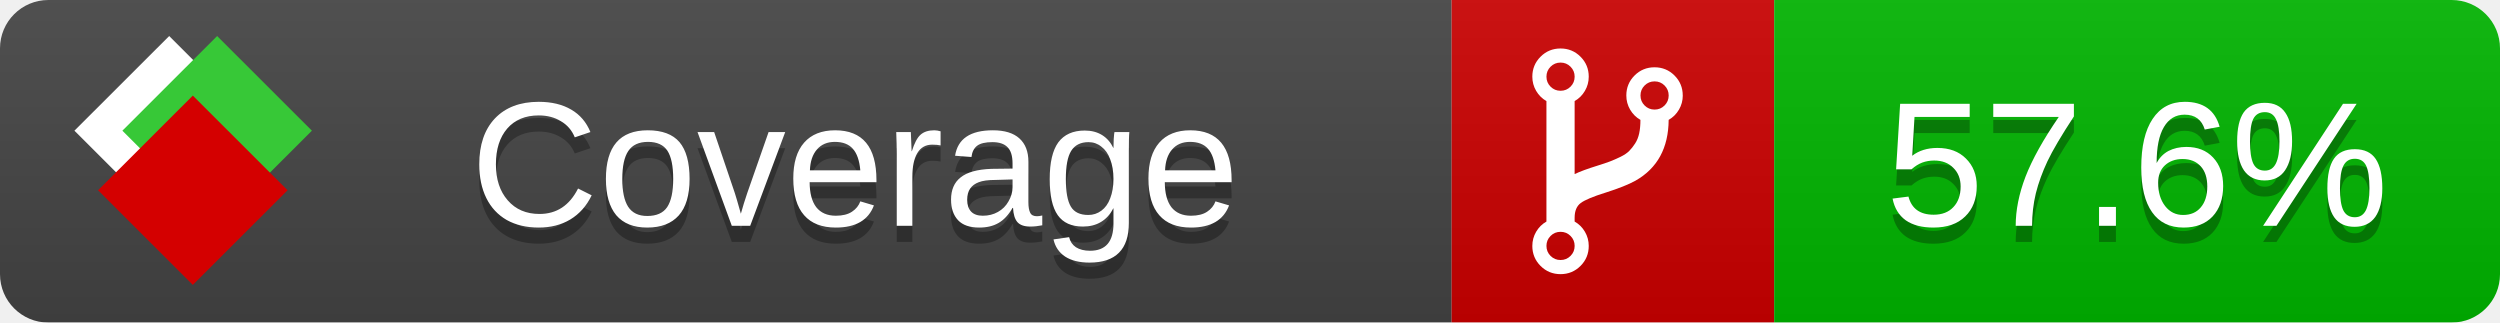
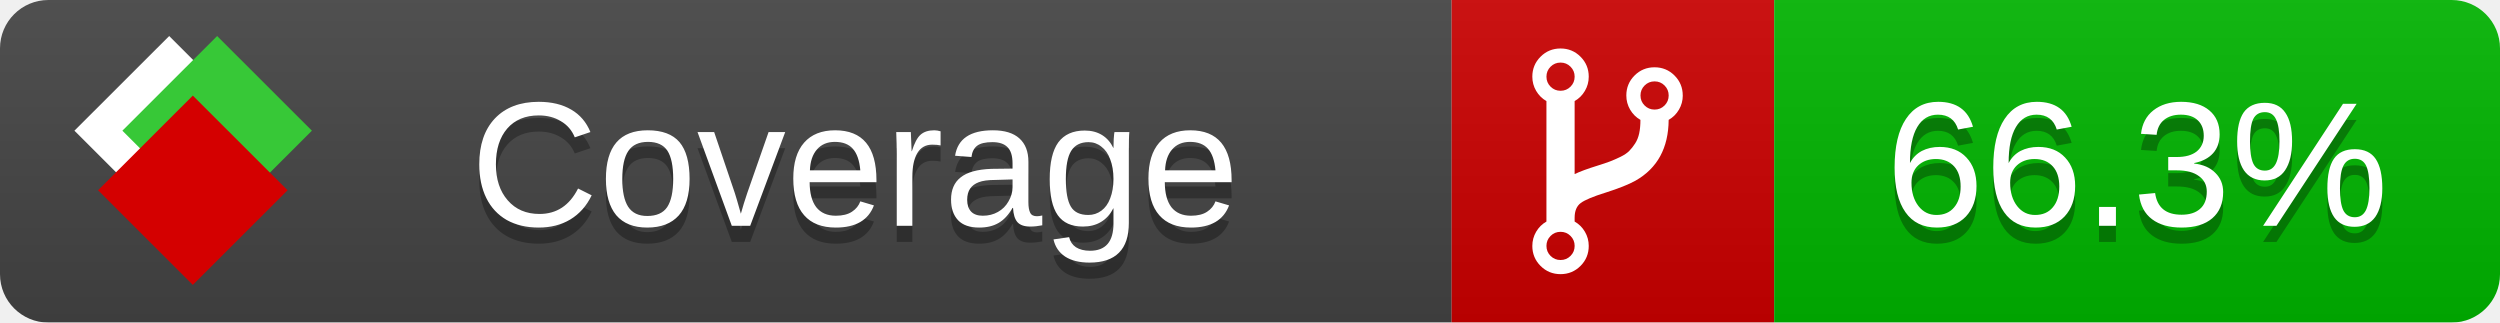
<svg xmlns="http://www.w3.org/2000/svg" xmlns:xlink="http://www.w3.org/1999/xlink" width="155" height="20">
  <style type="text/css">
          
            @keyframes fade1 {
                0% { visibility: visible; opacity: 1; }
               27% { visibility: visible; opacity: 1; }
               33% { visibility: hidden; opacity: 0; }
               60% { visibility: hidden; opacity: 0; }
               66% { visibility: hidden; opacity: 0; }
               93% { visibility: hidden; opacity: 0; }
              100% { visibility: visible; opacity: 1; }
            }
            @keyframes fade2 {
                0% { visibility: hidden; opacity: 0; }
               27% { visibility: hidden; opacity: 0; }
               33% { visibility: visible; opacity: 1; }
               60% { visibility: visible; opacity: 1; }
               66% { visibility: hidden; opacity: 0; }
               93% { visibility: hidden; opacity: 0; }
              100% { visibility: hidden; opacity: 0; }
            }
            @keyframes fade3 {
                0% { visibility: hidden; opacity: 0; }
               27% { visibility: hidden; opacity: 0; }
               33% { visibility: hidden; opacity: 0; }
               60% { visibility: hidden; opacity: 0; }
               66% { visibility: visible; opacity: 1; }
               93% { visibility: visible; opacity: 1; }
              100% { visibility: hidden; opacity: 0; }
            }
            .linecoverage {
                animation-duration: 15s;
                animation-name: fade1;
                animation-iteration-count: infinite;
            }
            .branchcoverage {
                animation-duration: 15s;
                animation-name: fade2;
                animation-iteration-count: infinite;
            }
            .methodcoverage {
                animation-duration: 15s;
                animation-name: fade3;
                animation-iteration-count: infinite;
            }
          
    </style>
  <defs>
    <linearGradient id="gradient" x2="0" y2="100%">
      <stop offset="0" stop-color="#bbb" stop-opacity=".1" />
      <stop offset="1" stop-opacity=".1" />
    </linearGradient>
    <linearGradient id="c">
      <stop offset="0" stop-color="#d40000" />
      <stop offset="1" stop-color="#ff2a2a" />
    </linearGradient>
    <linearGradient id="a">
      <stop offset="0" stop-color="#e0e0de" />
      <stop offset="1" stop-color="#fff" />
    </linearGradient>
    <linearGradient id="b">
      <stop offset="0" stop-color="#37c837" />
      <stop offset="1" stop-color="#217821" />
    </linearGradient>
    <linearGradient xlink:href="#a" id="e" x1="106.44" x2="69.96" y1="-11.96" y2="-46.84" gradientTransform="matrix(-.8426 -.00045 -.00045 -.8426 -94.27 -75.82)" gradientUnits="userSpaceOnUse" />
    <linearGradient xlink:href="#b" id="f" x1="56.19" x2="77.97" y1="-23.45" y2="10.62" gradientTransform="matrix(.8426 .00045 .00045 .8426 94.27 75.82)" gradientUnits="userSpaceOnUse" />
    <linearGradient xlink:href="#c" id="g" x1="79.98" x2="132.9" y1="10.79" y2="10.79" gradientTransform="matrix(.8426 .00045 .00045 .8426 94.27 75.82)" gradientUnits="userSpaceOnUse" />
    <mask id="mask">
      <rect width="155" height="20" rx="3" fill="#fff" />
    </mask>
    <g id="icon" transform="matrix(.04486 0 0 .04481 -.48 -.63)">
      <rect width="52.92" height="52.92" x="-109.72" y="-27.13" fill="url(#e)" transform="rotate(-135)" />
      <rect width="52.92" height="52.92" x="70.19" y="-39.18" fill="url(#f)" transform="rotate(45)" />
      <rect width="52.92" height="52.92" x="80.05" y="-15.74" fill="url(#g)" transform="rotate(45)" />
    </g>
  </defs>
  <g mask="url(#mask)">
    <rect x="0" y="0" width="90" height="20" fill="#444" />
    <rect x="90" y="0" width="20" height="20" fill="#c00" />
    <rect x="110" y="0" width="45" height="20" fill="#00B600" />
    <rect x="0" y="0" width="155" height="20" fill="url(#gradient)" />
  </g>
  <g>
    <path class="" fill="#fff" d="m 97.628,15.247 q 0,-0.364 -0.255,-0.619 -0.255,-0.255 -0.619,-0.255 -0.364,0 -0.619,0.255 -0.255,0.255 -0.255,0.619 0,0.364 0.255,0.619 0.255,0.255 0.619,0.255 0.364,0 0.619,-0.255 0.255,-0.255 0.255,-0.619 z m 0,-10.493 q 0,-0.364 -0.255,-0.619 -0.255,-0.255 -0.619,-0.255 -0.364,0 -0.619,0.255 -0.255,0.255 -0.255,0.619 0,0.364 0.255,0.619 0.255,0.255 0.619,0.255 0.364,0 0.619,-0.255 0.255,-0.255 0.255,-0.619 z m 5.83,1.166 q 0,-0.364 -0.255,-0.619 -0.255,-0.255 -0.619,-0.255 -0.364,0 -0.619,0.255 -0.255,0.255 -0.255,0.619 0,0.364 0.255,0.619 0.255,0.255 0.619,0.255 0.364,0 0.619,-0.255 0.255,-0.255 0.255,-0.619 z m 0.874,0 q 0,0.474 -0.237,0.879 -0.237,0.405 -0.638,0.633 -0.018,2.614 -2.059,3.771 -0.619,0.346 -1.849,0.738 -1.166,0.364 -1.544,0.647 -0.378,0.282 -0.378,0.911 l 0,0.237 q 0.401,0.228 0.638,0.633 0.237,0.405 0.237,0.879 0,0.729 -0.51,1.239 -0.51,0.51 -1.239,0.51 -0.729,0 -1.239,-0.51 -0.51,-0.51 -0.51,-1.239 0,-0.474 0.237,-0.879 0.237,-0.405 0.638,-0.633 l 0,-7.469 q -0.401,-0.228 -0.638,-0.633 -0.237,-0.405 -0.237,-0.879 0,-0.729 0.51,-1.239 0.51,-0.51 1.239,-0.51 0.729,0 1.239,0.51 0.51,0.51 0.51,1.239 0,0.474 -0.237,0.879 -0.237,0.405 -0.638,0.633 l 0,4.527 q 0.492,-0.237 1.403,-0.519 0.501,-0.155 0.797,-0.269 0.296,-0.114 0.642,-0.282 0.346,-0.169 0.537,-0.36 0.191,-0.191 0.369,-0.465 0.178,-0.273 0.255,-0.633 0.077,-0.36 0.077,-0.833 -0.401,-0.228 -0.638,-0.633 -0.237,-0.405 -0.237,-0.879 0,-0.729 0.51,-1.239 0.51,-0.51 1.239,-0.51 0.729,0 1.239,0.51 0.51,0.51 0.51,1.239 z" />
  </g>
  <g fill="#fff" text-anchor="middle" font-family="Verdana,Arial,Geneva,sans-serif" font-size="11">
    <a xlink:href="https://github.com/danielpalme/ReportGenerator" target="_top">
      <use xlink:href="#icon" transform="translate(3,1) scale(3.5)" />
    </a>
    <text x="53" y="15" fill="#010101" fill-opacity=".3">Coverage</text>
    <text x="53" y="14" fill="#fff">Coverage</text>
-     <text class="" x="132.5" y="15" fill="#010101" fill-opacity=".3">57.6%</text>
-     <text class="" x="132.5" y="14">57.6%</text>
+     <text class="" x="132.5" y="15" fill="#010101" fill-opacity=".3">66.3%</text>
+     <text class="" x="132.5" y="14">66.3%</text>
  </g>
  <g>
    <rect class="" x="90" y="0" width="65" height="20" fill-opacity="0" />
  </g>
</svg>
